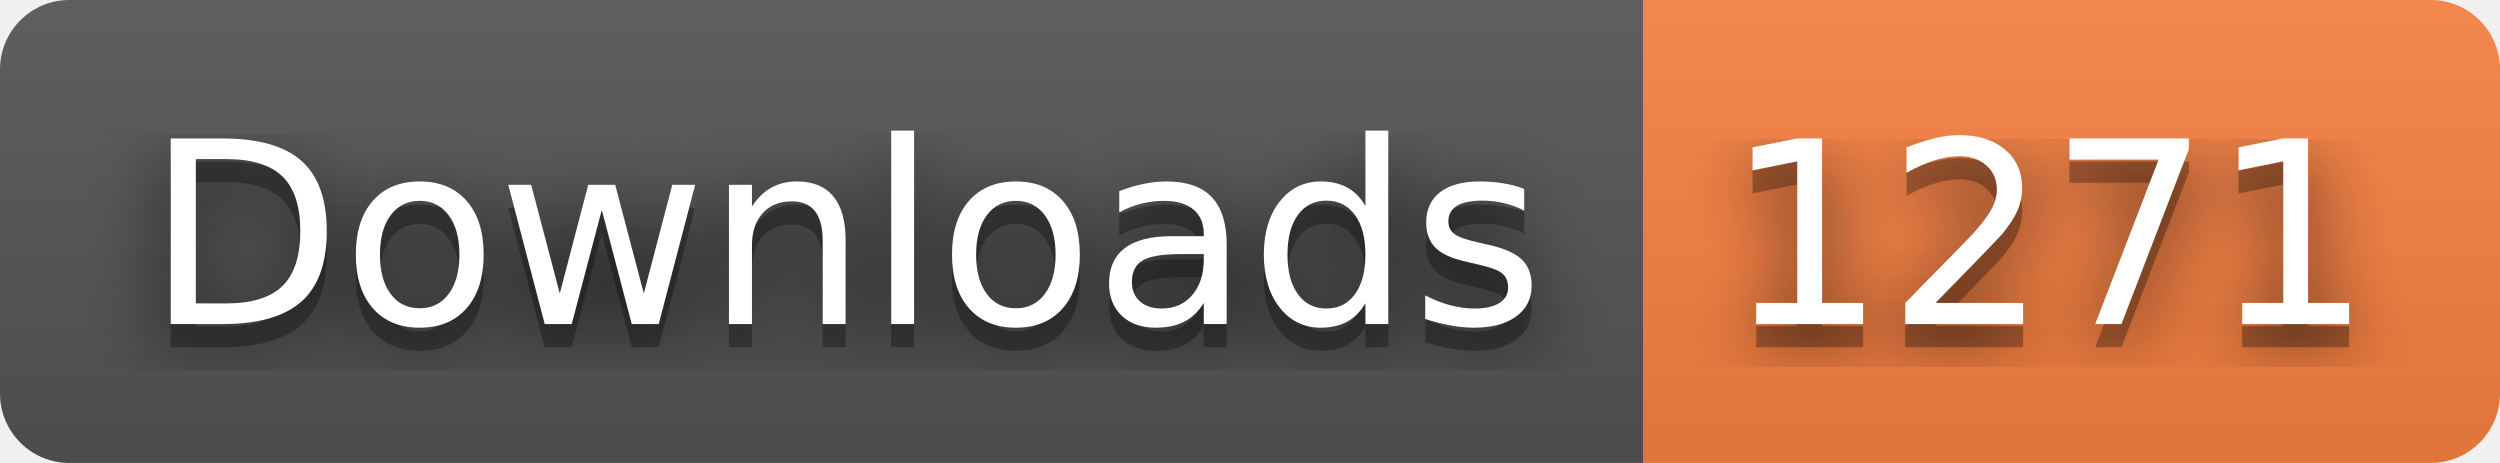
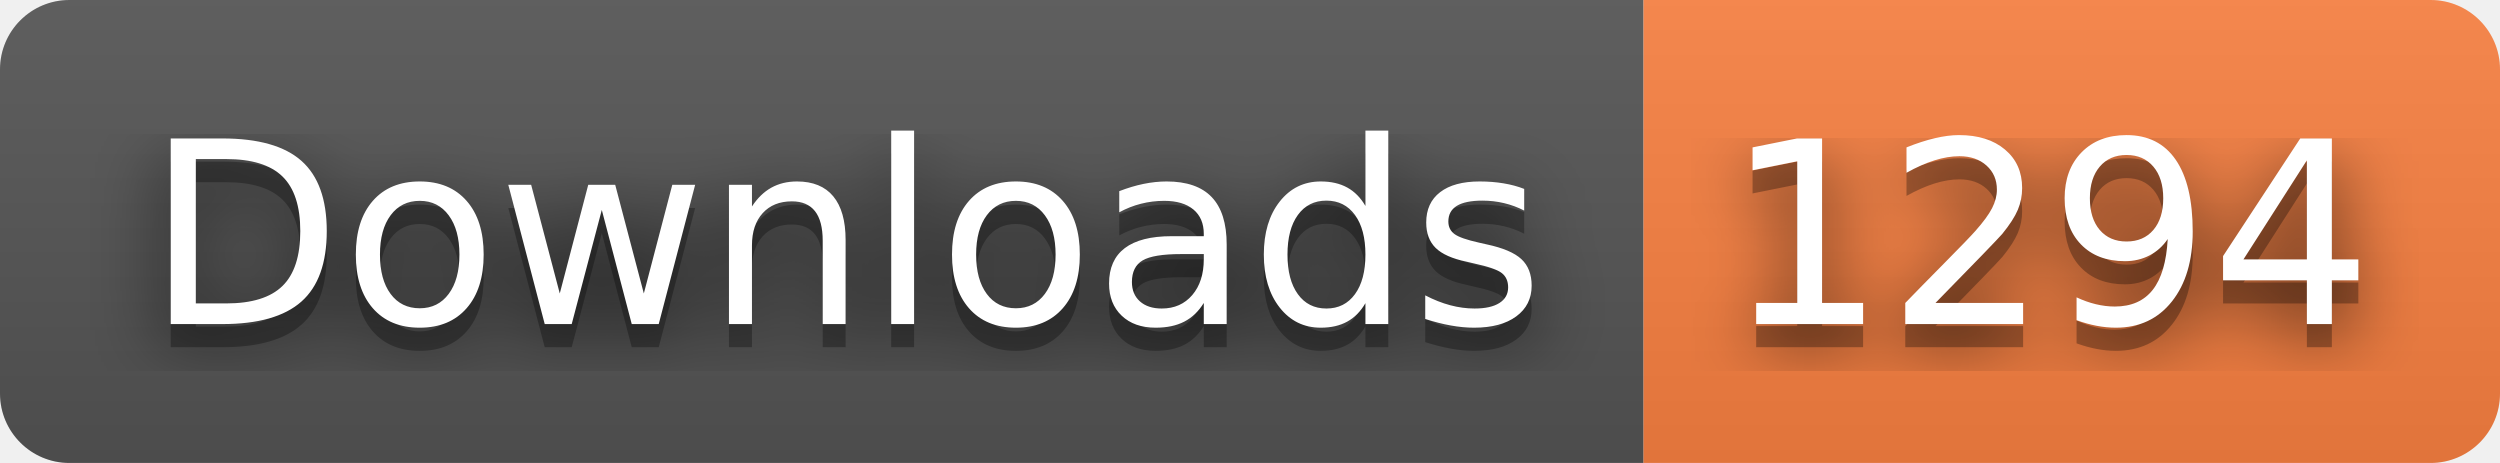
- <svg xmlns="http://www.w3.org/2000/svg" width="108" height="20" role="img" aria-label="Downloads: 1271">
+ <svg xmlns="http://www.w3.org/2000/svg" width="108" height="20" role="img" aria-label="Downloads: 1294">
  <filter id="blur">
    <feGaussianBlur stdDeviation="16" />
  </filter>
  <linearGradient id="s" x2="0" y2="100%">
    <stop offset="0" stop-color="#bbb" stop-opacity=".1" />
    <stop offset="1" stop-opacity=".1" />
  </linearGradient>
  <clipPath id="r">
    <rect width="108" height="20" rx="3" />
  </clipPath>
  <g clip-path="url(#r)">
    <rect width="71" height="20" fill="#555" />
    <rect x="71" width="37" height="20" fill="#fa8142" />
    <rect width="108" height="20" fill="url(#s)" />
  </g>
  <g fill="#fff" text-anchor="middle" font-family="Verdana,Geneva,DejaVu Sans,sans-serif" text-rendering="geometricPrecision" font-size="110">
    <g transform="scale(.1)">
      <g aria-hidden="true" fill="#010101">
        <text x="365" y="150" fill-opacity=".8" filter="url(#blur)" textLength="610">Downloads</text>
        <text x="365" y="150" fill-opacity=".3" textLength="610">Downloads</text>
      </g>
      <text x="365" y="140" textLength="610">Downloads</text>
    </g>
    <g transform="scale(.1)">
      <g aria-hidden="true" fill="#010101">
-         <text x="885" y="150" fill-opacity=".8" filter="url(#blur)" textLength="270">1271</text>
-         <text x="885" y="150" fill-opacity=".3" textLength="270">1271</text>
+         <text x="885" y="150" fill-opacity=".8" filter="url(#blur)" textLength="270">1294</text>
+         <text x="885" y="150" fill-opacity=".3" textLength="270">1294</text>
      </g>
-       <text x="885" y="140" textLength="270">1271</text>
+       <text x="885" y="140" textLength="270">1294</text>
    </g>
  </g>
</svg>
